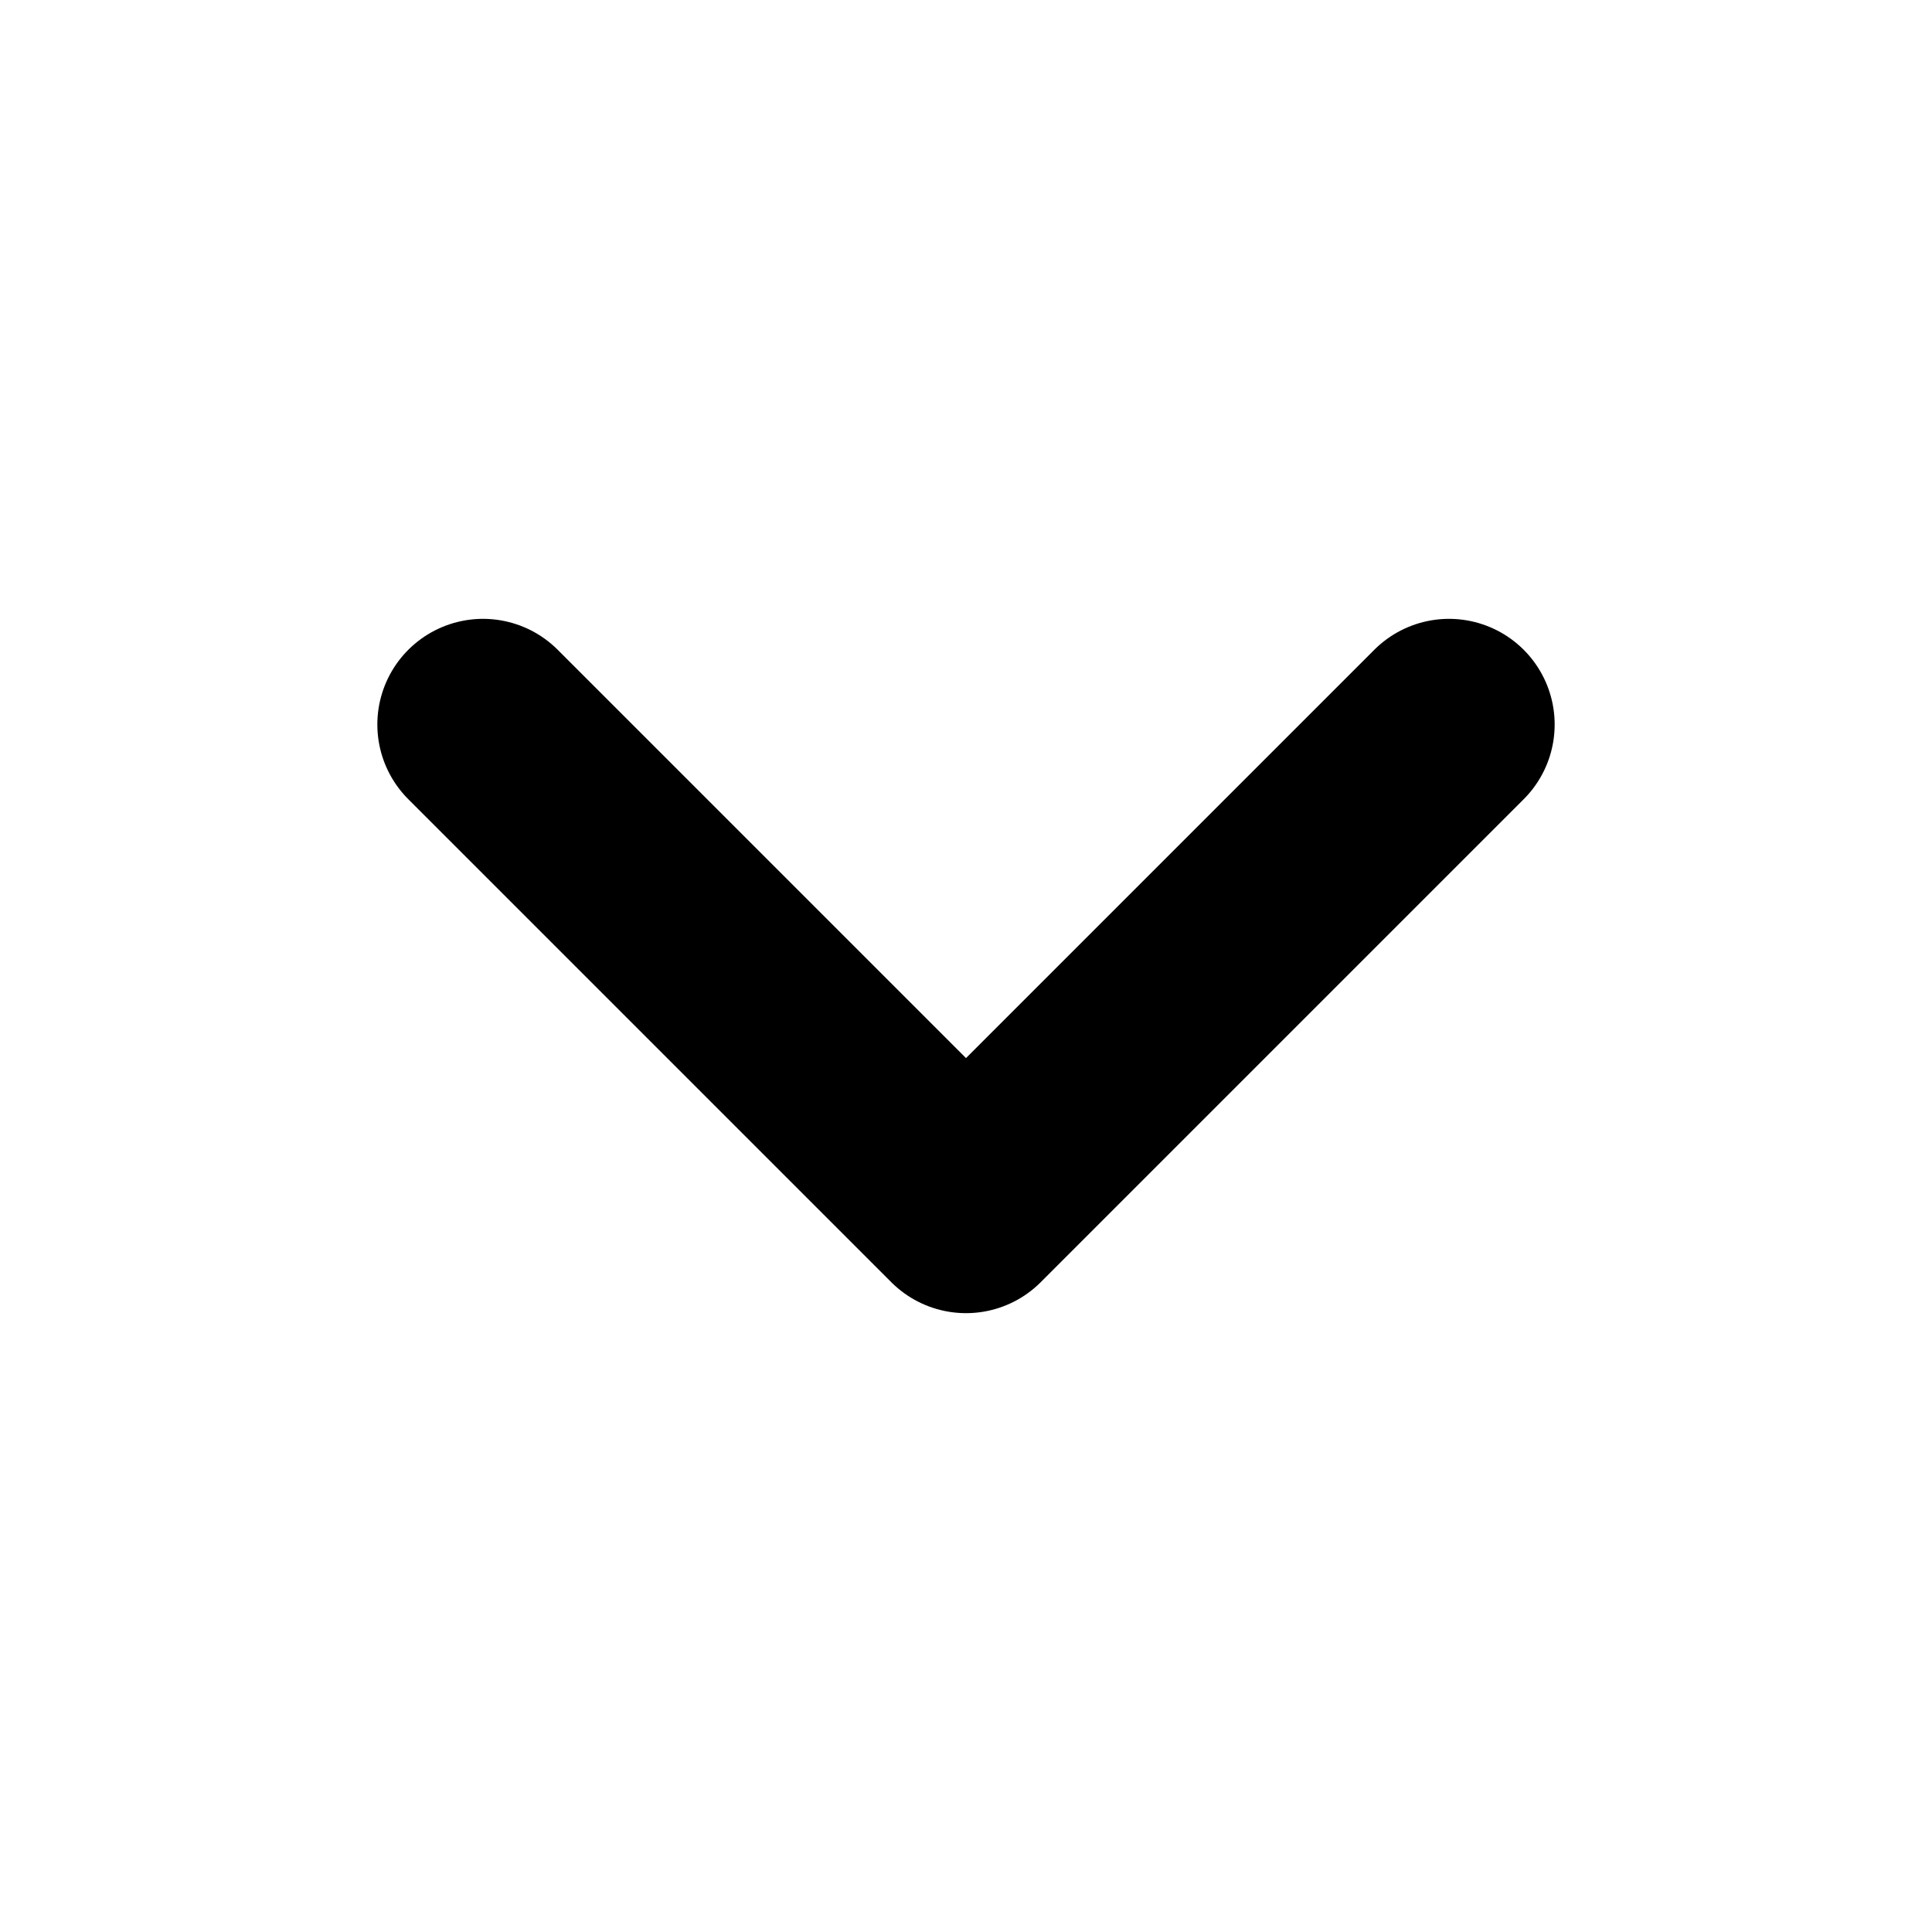
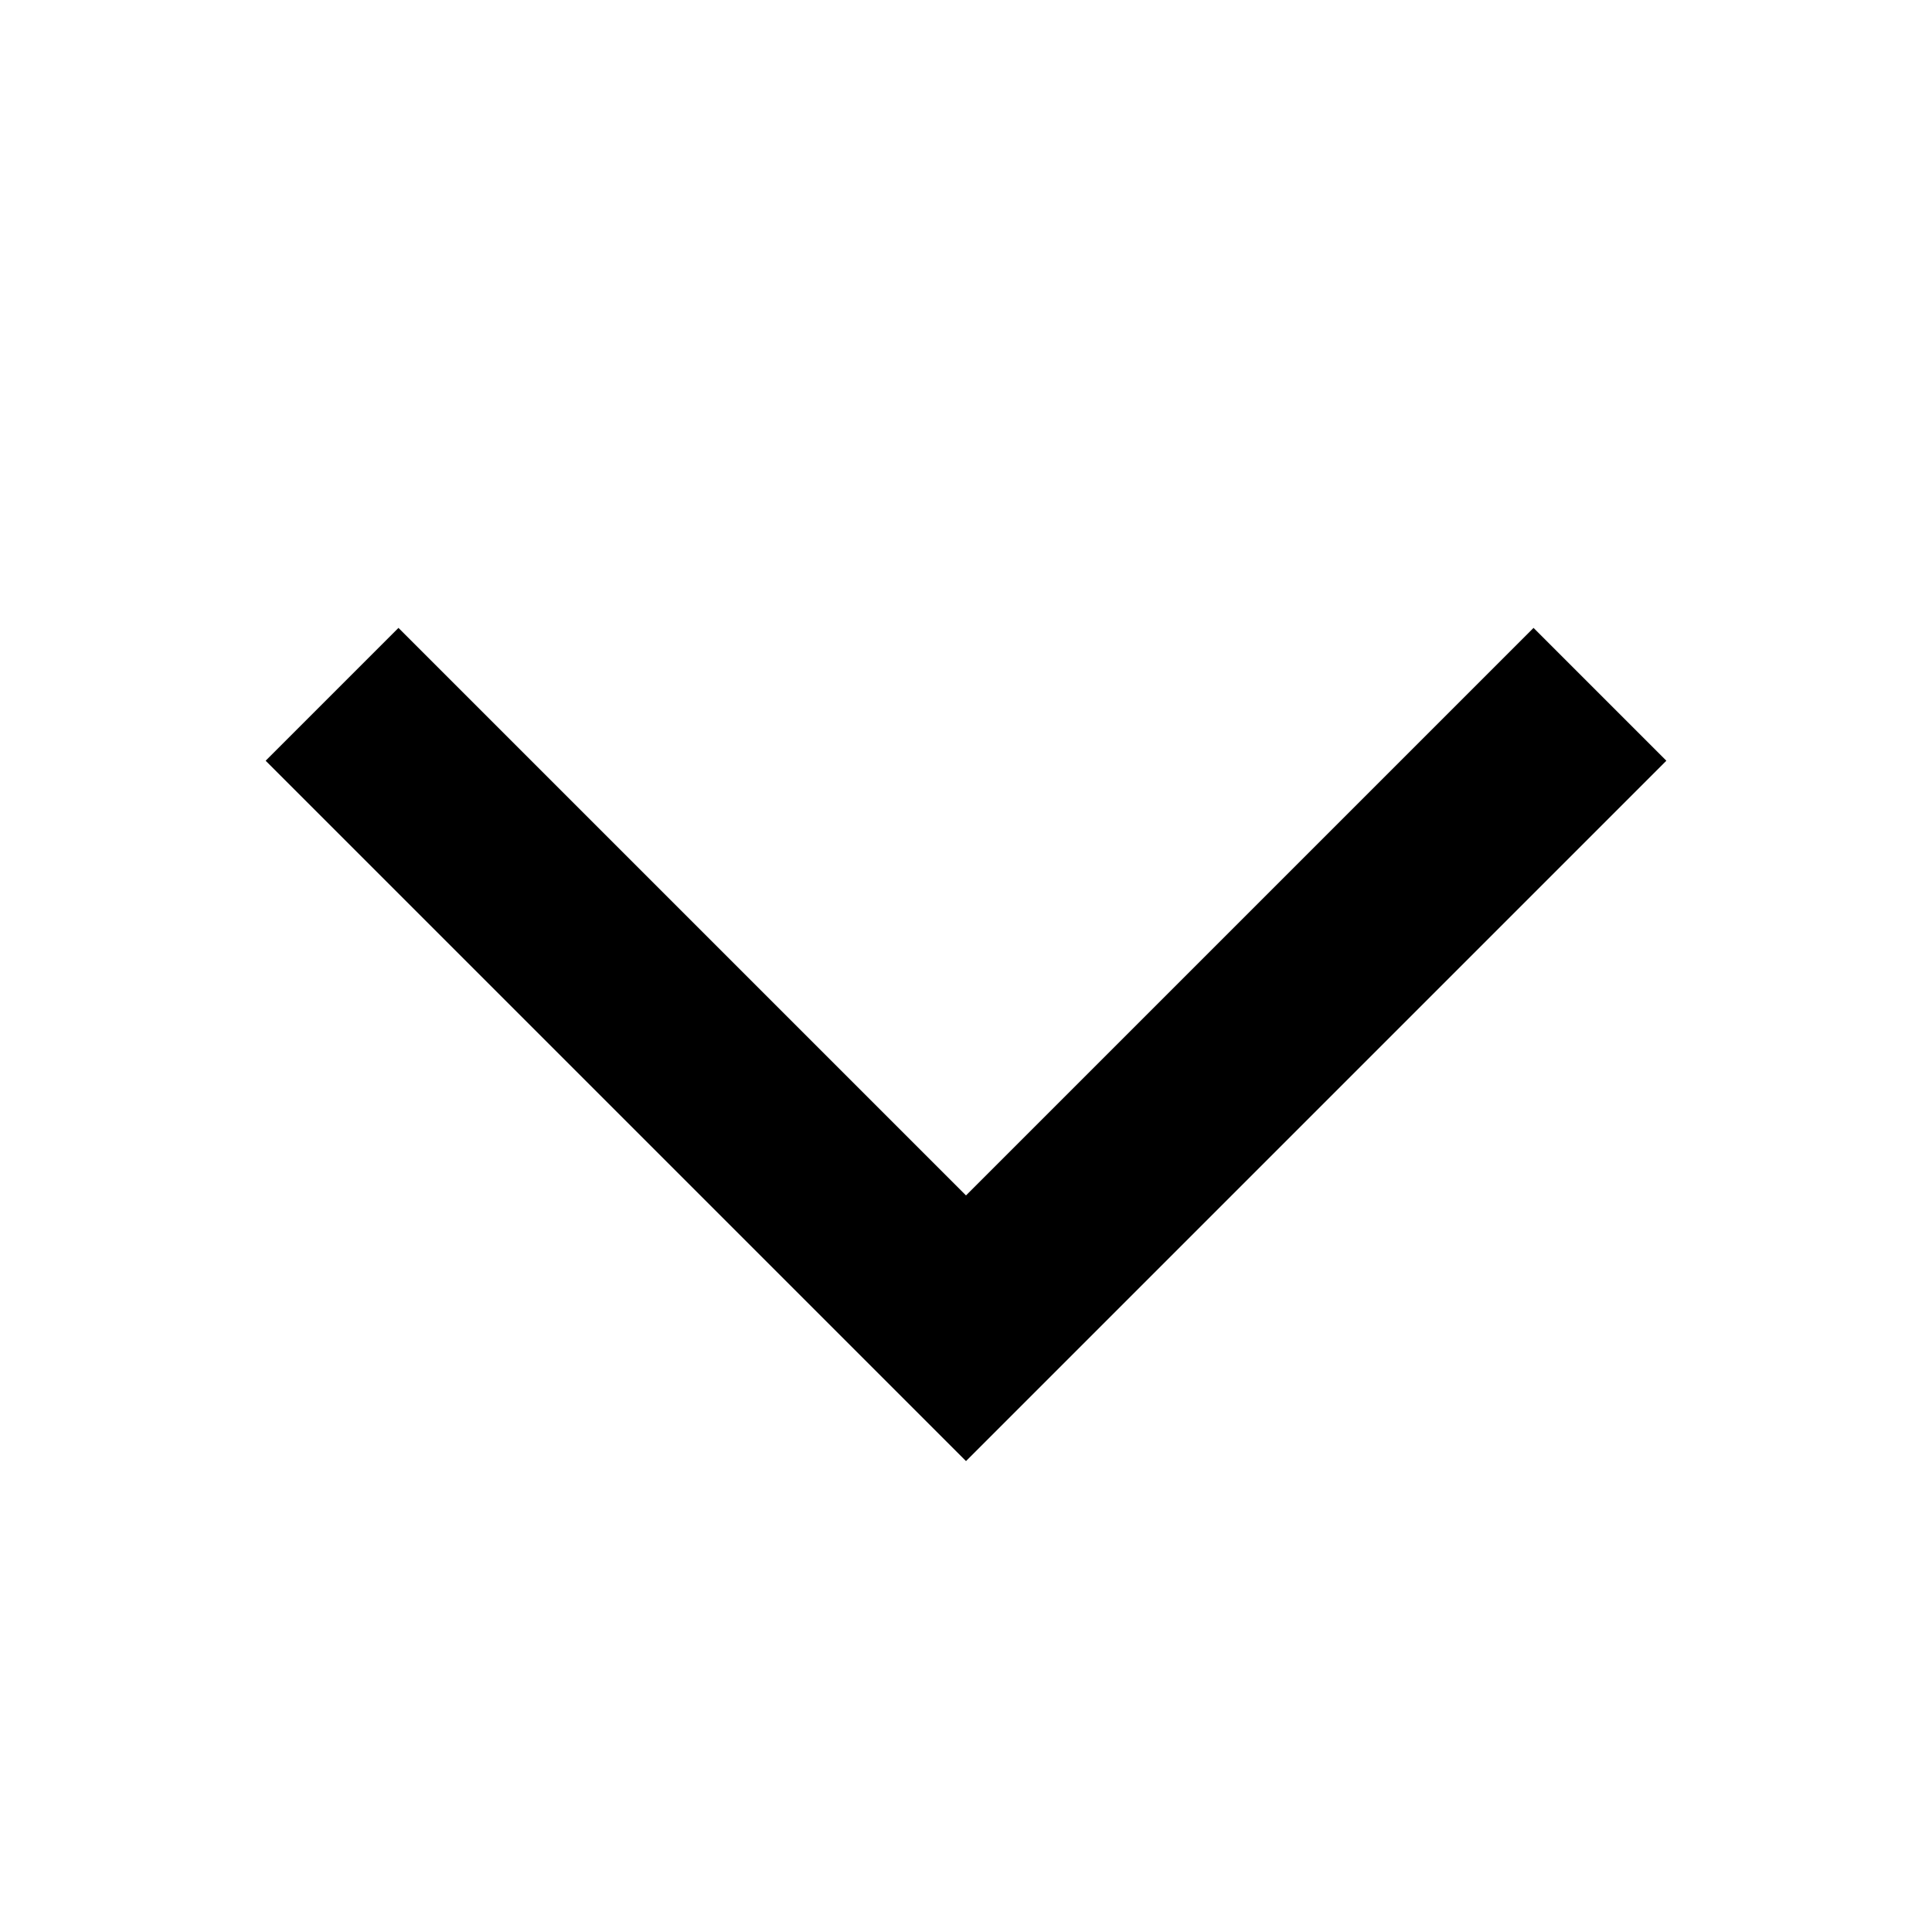
- <svg xmlns="http://www.w3.org/2000/svg" width="16" height="16" viewBox="0 0 16 16" fill="none" stroke="currentColor" stroke-width="1.75" stroke-linecap="round" stroke-linejoin="round">
-   <path d="M4 6l4 4 4-4" />
+ <svg xmlns="http://www.w3.org/2000/svg" width="16" height="16" viewBox="0 0 16 16" fill="#000">
+   <path d="M3.3 5.2 8 9.9l4.7-4.7 1.1 1.1L8 12.1 2.2 6.3z" />
</svg>
